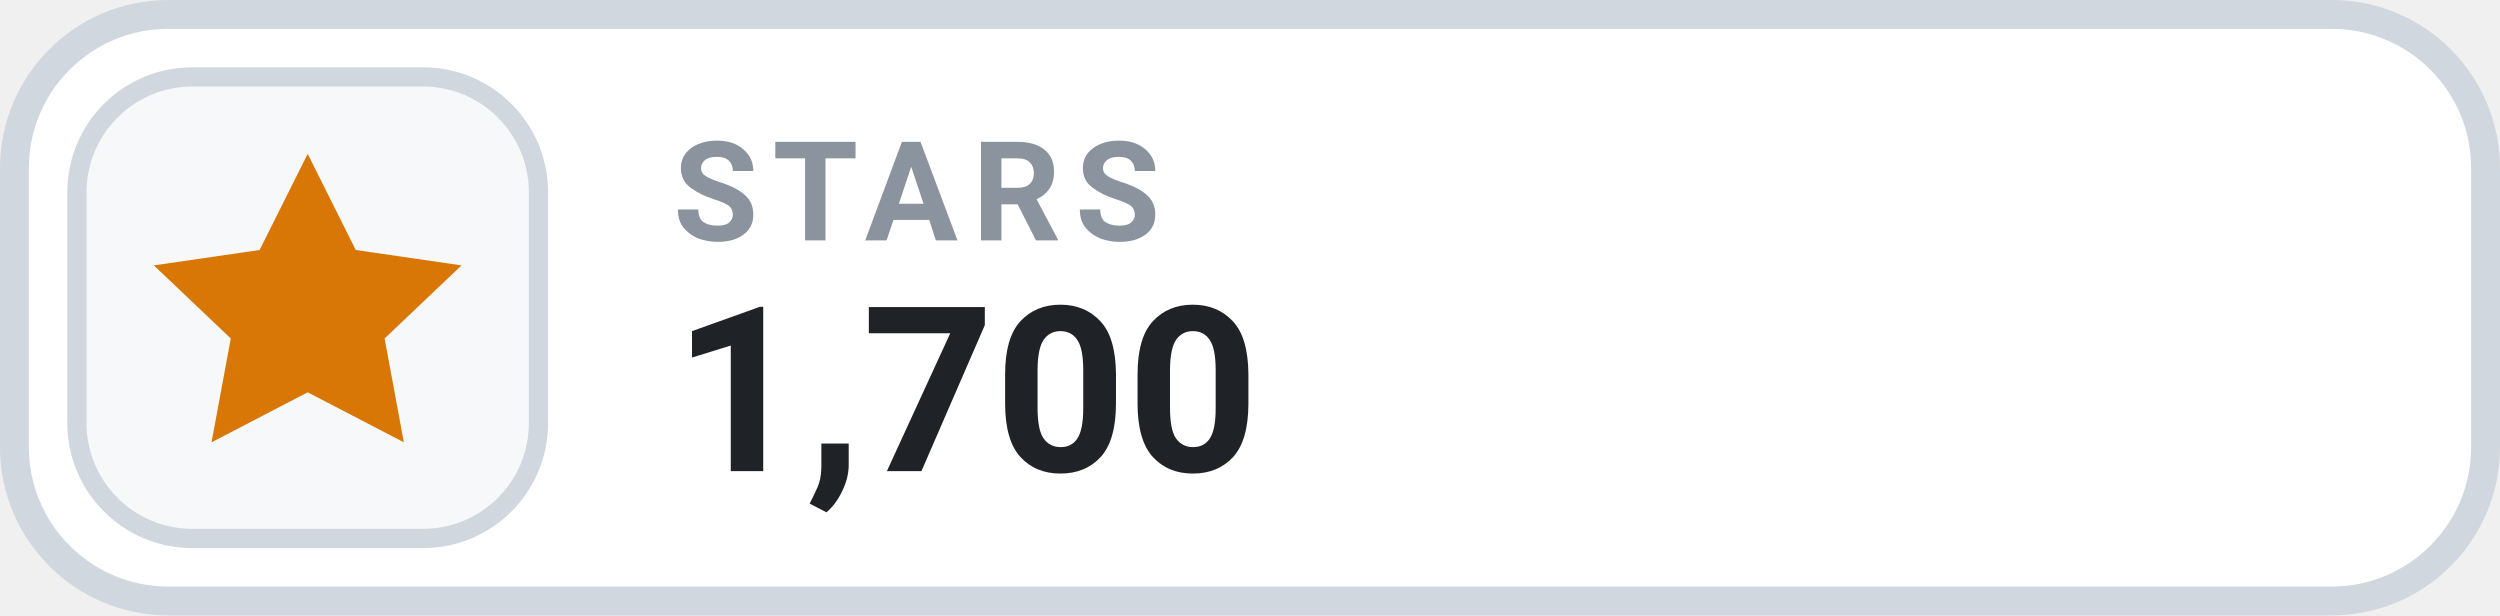
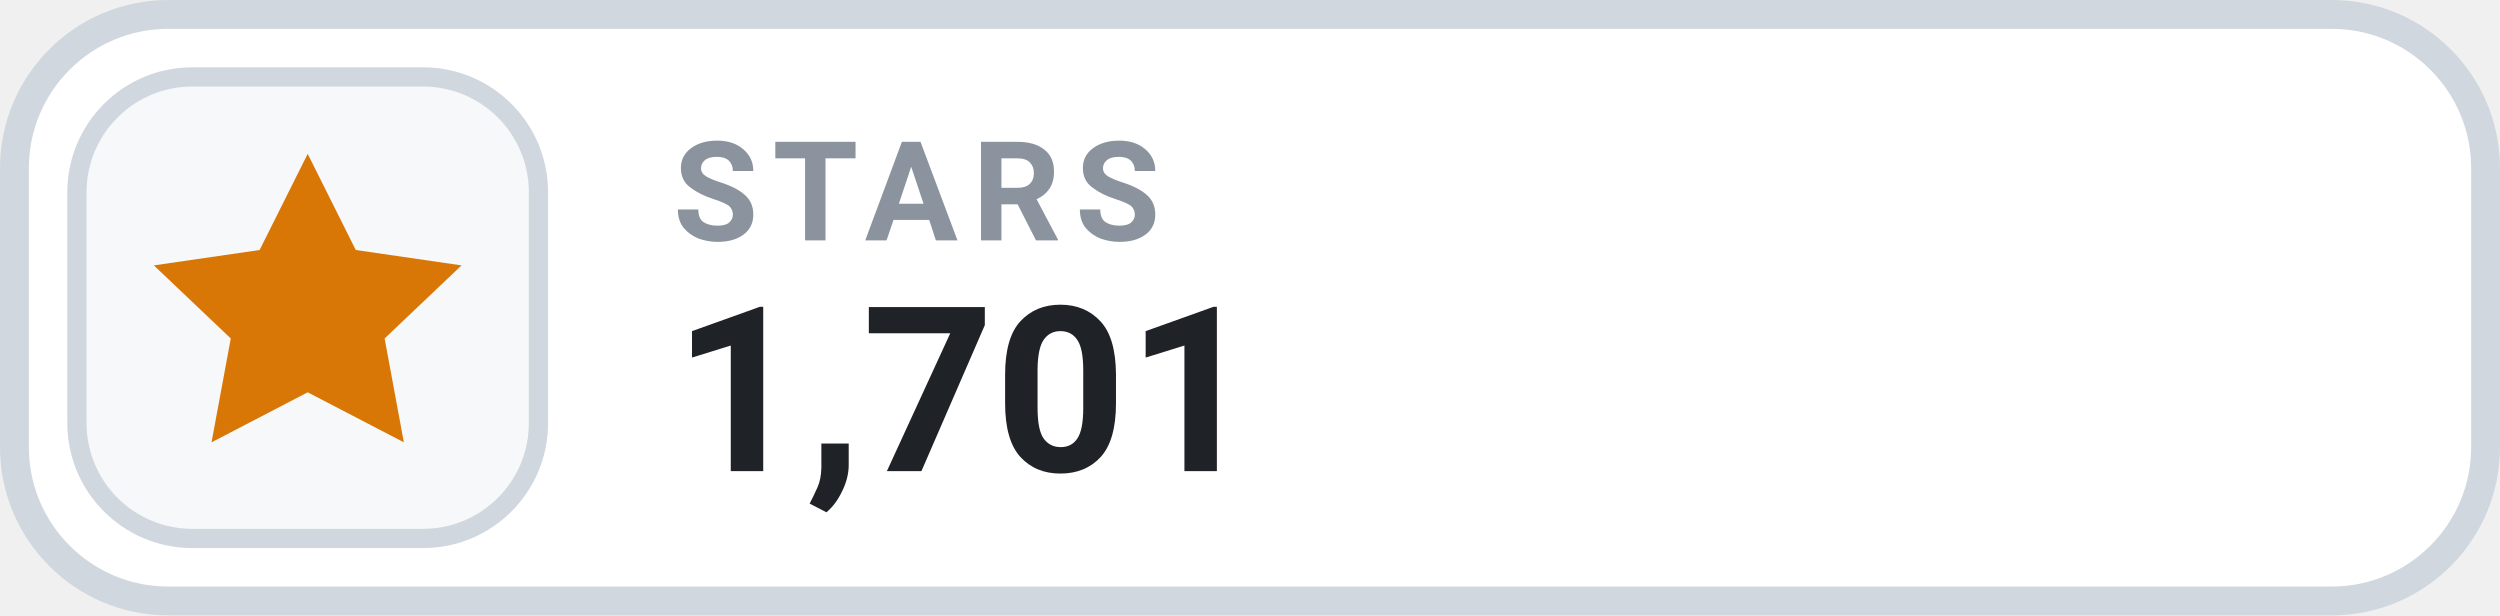
- <svg xmlns="http://www.w3.org/2000/svg" width="130" height="32" viewBox="0 0 130 32" role="img" aria-label="STARS 1,700">
+ <svg xmlns="http://www.w3.org/2000/svg" width="130" height="32" viewBox="0 0 130 32" role="img" aria-label="STARS 1,701">
  <rect x=".75" y=".75" width="128.5" height="30.5" rx="8" fill="#FFFFFF" stroke="#D0D7DE" stroke-width="1.5" />
  <rect x="4" y="4" width="24" height="24" rx="6" fill="#F6F8FA" stroke="#D0D7DE" stroke-width="1" />
  <g transform="translate(16 16)" style="color:#D97706;">
    <path d="M0 -8 l2.5 5 5.5 .8 -4 3.8 1 5.4 -5 -2.6 -5 2.6 1 -5.4 -4 -3.8 5.5 -.8 Z" fill="currentColor" />
  </g>
  <text x="35" y="12.5" fill="#8B949E" font-family="-apple-system,BlinkMacSystemFont,'Segoe UI',Roboto,Helvetica,Arial,sans-serif" font-size="7.2" font-weight="700" letter-spacing=".75">STARS</text>
-   <text x="35" y="24.5" fill="#1F2328" font-family="-apple-system,BlinkMacSystemFont,'Segoe UI',Roboto,Helvetica,Arial,sans-serif" font-size="12" font-weight="700">1,700</text>
+   <text x="35" y="24.5" fill="#1F2328" font-family="-apple-system,BlinkMacSystemFont,'Segoe UI',Roboto,Helvetica,Arial,sans-serif" font-size="12" font-weight="700">1,701</text>
</svg>
